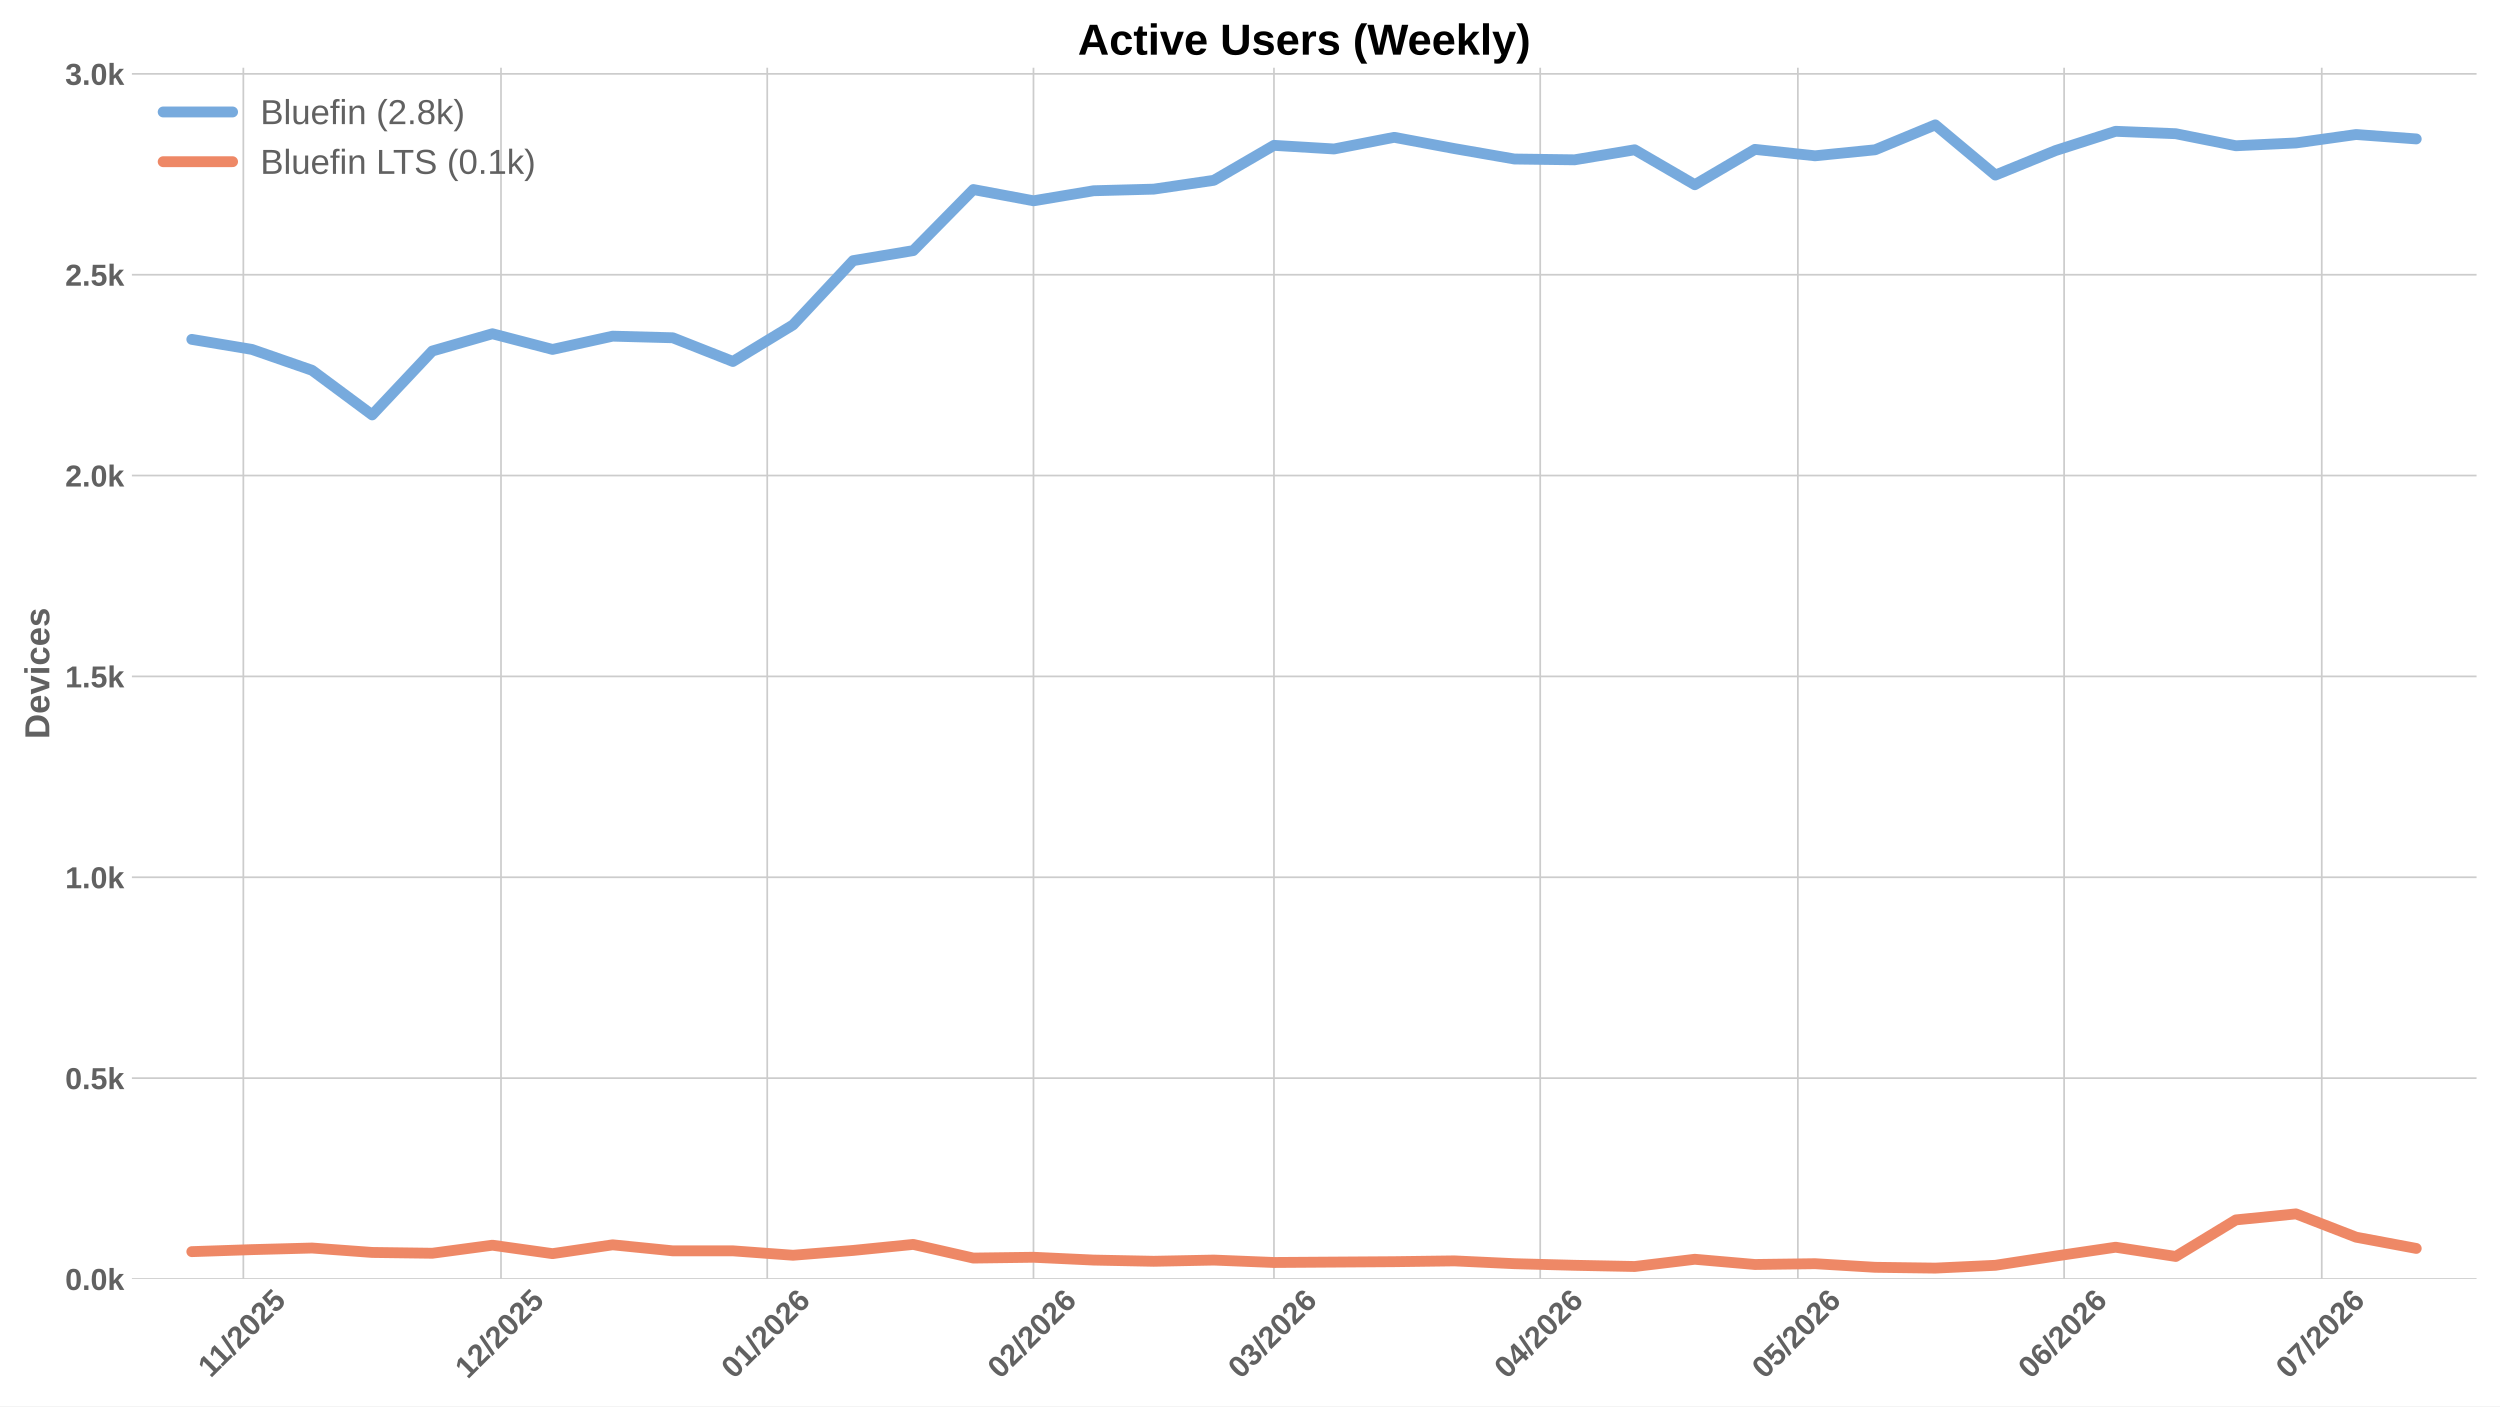
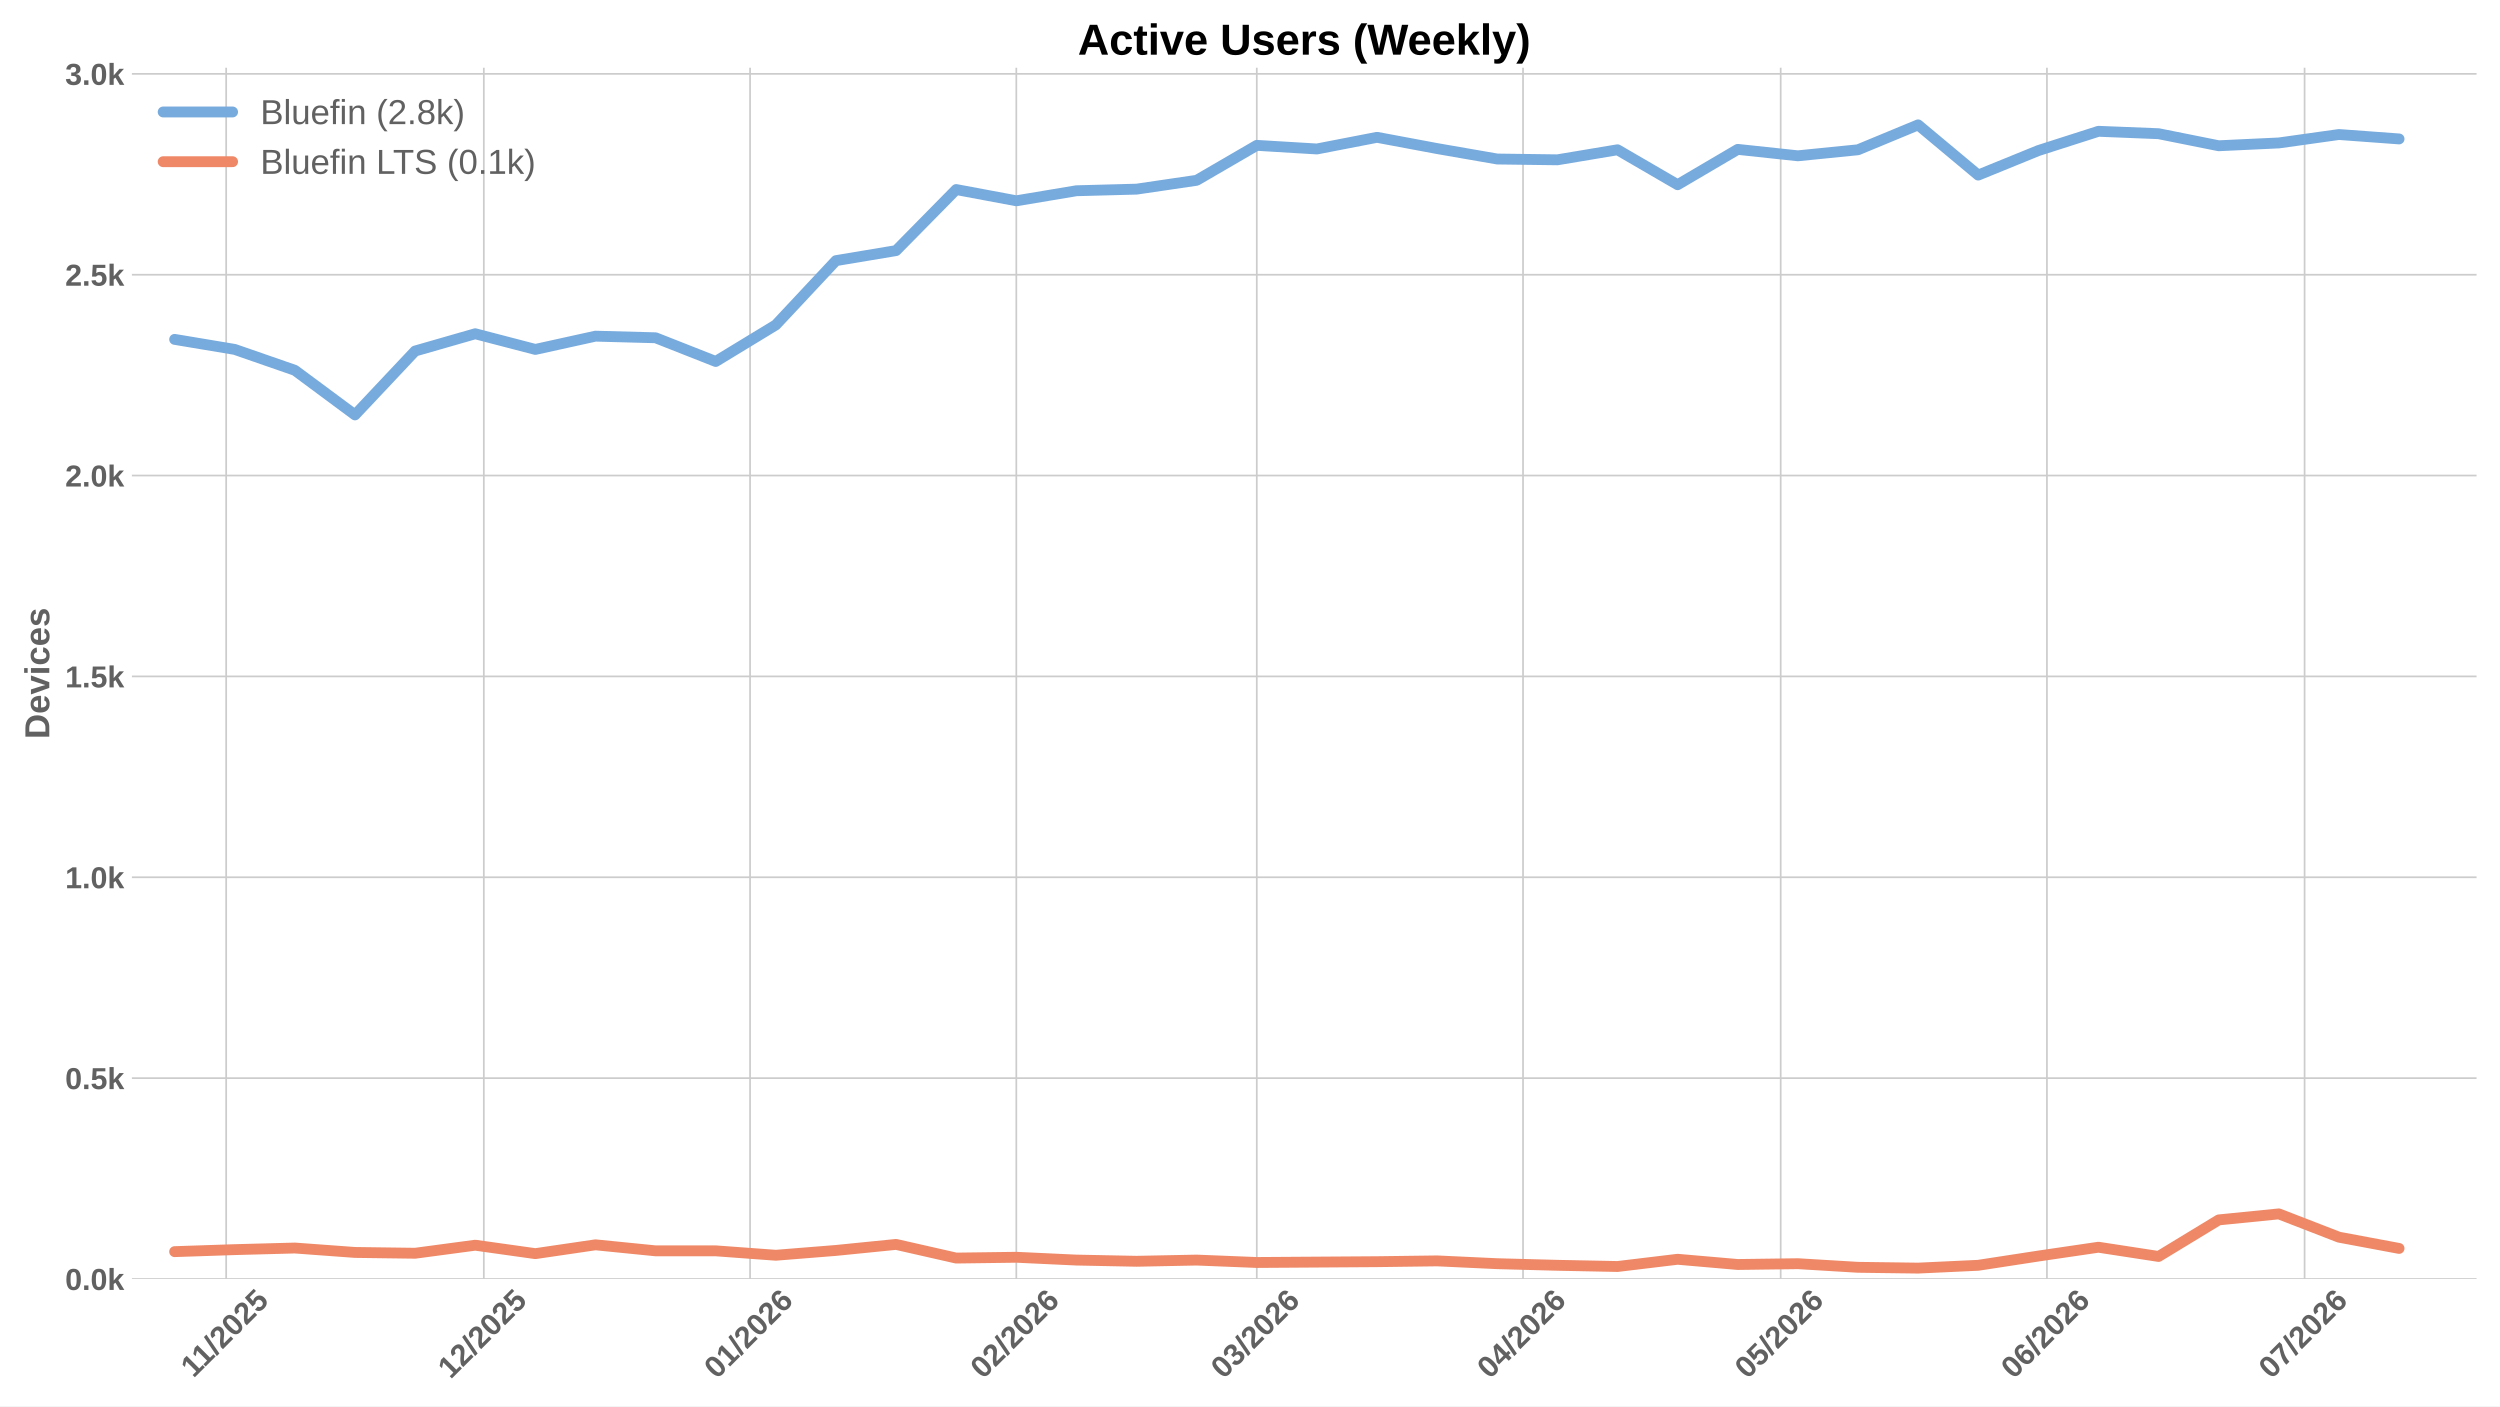
<svg xmlns="http://www.w3.org/2000/svg" xmlns:xlink="http://www.w3.org/1999/xlink" width="1152pt" height="648pt" viewBox="0 0 1152 648" version="1.1">
  <defs>
    <style type="text/css">*{stroke-linejoin: round; stroke-linecap: butt}</style>
  </defs>
  <g id="figure_1">
    <g id="patch_1">
      <path d="M 0 648  L 1152 648  L 1152 0  L 0 0  z " style="fill: #ffffff" />
    </g>
    <g id="axes_1">
      <g id="patch_2">
        <path d="M 60.78 589.343  L 1141.2 589.343  L 1141.2 31.2  L 60.78 31.2  z " style="fill: #ffffff" />
      </g>
      <g id="matplotlib.axis_1">
        <g id="xtick_1">
          <g id="line2d_1">
-             <path d="M 112.131 589.343  L 112.131 31.2  " clip-path="url(#p4f19a59124)" style="fill: none; stroke: #cccccc; stroke-width: 0.8; stroke-linecap: round" />
+             <path d="M 104.218 589.343  L 104.218 31.2  " clip-path="url(#p2bf6c9b5f1)" style="fill: none; stroke: #cccccc; stroke-width: 0.8; stroke-linecap: round" />
          </g>
          <g id="line2d_2" />
          <g id="text_1">
-             <g style="fill: #616161" transform="translate(97.07311 635.2532) rotate(-45) scale(0.14 -0.14)">
+             <g style="fill: #616161" transform="translate(89.15959 635.2532) rotate(-45) scale(0.14 -0.14)">
              <defs>
                <path id="LiberationSans-Bold-31" d="M 403 0  L 403 653  L 1494 653  L 1494 3656  L 438 2997  L 438 3688  L 1541 4403  L 2372 4403  L 2372 653  L 3381 653  L 3381 0  L 403 0  z " transform="scale(0.015625)" />
                <path id="LiberationSans-Bold-2f" d="M 63 -128  L 972 4638  L 1716 4638  L 822 -128  L 63 -128  z " transform="scale(0.015625)" />
                <path id="LiberationSans-Bold-32" d="M 222 0  L 222 609  Q 394 988 711 1347  Q 1028 1706 1509 2097  Q 1972 2472 2158 2715  Q 2344 2959 2344 3194  Q 2344 3769 1766 3769  Q 1484 3769 1336 3617  Q 1188 3466 1144 3163  L 259 3213  Q 334 3825 717 4147  Q 1100 4469 1759 4469  Q 2472 4469 2853 4144  Q 3234 3819 3234 3231  Q 3234 2922 3112 2672  Q 2991 2422 2800 2211  Q 2609 2000 2376 1815  Q 2144 1631 1925 1456  Q 1706 1281 1526 1103  Q 1347 925 1259 722  L 3303 722  L 3303 0  L 222 0  z " transform="scale(0.015625)" />
                <path id="LiberationSans-Bold-30" d="M 3297 2203  Q 3297 1088 2914 512  Q 2531 -63 1766 -63  Q 253 -63 253 2203  Q 253 2994 418 3494  Q 584 3994 915 4231  Q 1247 4469 1791 4469  Q 2572 4469 2934 3903  Q 3297 3338 3297 2203  z M 2416 2203  Q 2416 2813 2356 3150  Q 2297 3488 2165 3634  Q 2034 3781 1784 3781  Q 1519 3781 1383 3632  Q 1247 3484 1189 3148  Q 1131 2813 1131 2203  Q 1131 1600 1192 1261  Q 1253 922 1386 775  Q 1519 628 1772 628  Q 2022 628 2158 783  Q 2294 938 2355 1278  Q 2416 1619 2416 2203  z " transform="scale(0.015625)" />
                <path id="LiberationSans-Bold-35" d="M 3381 1466  Q 3381 766 2945 351  Q 2509 -63 1750 -63  Q 1088 -63 689 235  Q 291 534 197 1100  L 1075 1172  Q 1144 891 1319 762  Q 1494 634 1759 634  Q 2088 634 2283 843  Q 2478 1053 2478 1447  Q 2478 1794 2293 2001  Q 2109 2209 1778 2209  Q 1413 2209 1181 1925  L 325 1925  L 478 4403  L 3125 4403  L 3125 3750  L 1275 3750  L 1203 2638  Q 1522 2919 2000 2919  Q 2628 2919 3004 2528  Q 3381 2138 3381 1466  z " transform="scale(0.015625)" />
              </defs>
              <use xlink:href="#LiberationSans-Bold-31" />
              <use xlink:href="#LiberationSans-Bold-31" transform="translate(50.11523 0)" />
              <use xlink:href="#LiberationSans-Bold-2f" transform="translate(105.7305 0)" />
              <use xlink:href="#LiberationSans-Bold-32" transform="translate(133.5137 0)" />
              <use xlink:href="#LiberationSans-Bold-30" transform="translate(189.1289 0)" />
              <use xlink:href="#LiberationSans-Bold-32" transform="translate(244.7441 0)" />
              <use xlink:href="#LiberationSans-Bold-35" transform="translate(300.3594 0)" />
            </g>
          </g>
        </g>
        <g id="xtick_2">
          <g id="line2d_3">
-             <path d="M 230.859 589.343  L 230.859 31.2  " clip-path="url(#p4f19a59124)" style="fill: none; stroke: #cccccc; stroke-width: 0.8; stroke-linecap: round" />
+             <path d="M 222.945 589.343  L 222.945 31.2  " clip-path="url(#p2bf6c9b5f1)" style="fill: none; stroke: #cccccc; stroke-width: 0.8; stroke-linecap: round" />
          </g>
          <g id="line2d_4" />
          <g id="text_2">
-             <g style="fill: #616161" transform="translate(215.5283 635.7977) rotate(-45) scale(0.14 -0.14)">
+             <g style="fill: #616161" transform="translate(207.6148 635.7977) rotate(-45) scale(0.14 -0.14)">
              <use xlink:href="#LiberationSans-Bold-31" />
              <use xlink:href="#LiberationSans-Bold-32" transform="translate(55.61523 0)" />
              <use xlink:href="#LiberationSans-Bold-2f" transform="translate(111.2305 0)" />
              <use xlink:href="#LiberationSans-Bold-32" transform="translate(139.0137 0)" />
              <use xlink:href="#LiberationSans-Bold-30" transform="translate(194.6289 0)" />
              <use xlink:href="#LiberationSans-Bold-32" transform="translate(250.2441 0)" />
              <use xlink:href="#LiberationSans-Bold-35" transform="translate(305.8594 0)" />
            </g>
          </g>
        </g>
        <g id="xtick_3">
          <g id="line2d_5">
-             <path d="M 353.544 589.343  L 353.544 31.2  " clip-path="url(#p4f19a59124)" style="fill: none; stroke: #cccccc; stroke-width: 0.8; stroke-linecap: round" />
+             <path d="M 345.63 589.343  L 345.63 31.2  " clip-path="url(#p2bf6c9b5f1)" style="fill: none; stroke: #cccccc; stroke-width: 0.8; stroke-linecap: round" />
          </g>
          <g id="line2d_6" />
          <g id="text_3">
-             <g style="fill: #616161" transform="translate(338.2134 635.7977) rotate(-45) scale(0.14 -0.14)">
+             <g style="fill: #616161" transform="translate(330.2999 635.7977) rotate(-45) scale(0.14 -0.14)">
              <defs>
                <path id="LiberationSans-Bold-36" d="M 3328 1441  Q 3328 738 2934 337  Q 2541 -63 1847 -63  Q 1069 -63 651 482  Q 234 1028 234 2100  Q 234 3278 657 3873  Q 1081 4469 1869 4469  Q 2428 4469 2751 4222  Q 3075 3975 3209 3456  L 2381 3341  Q 2263 3775 1850 3775  Q 1497 3775 1295 3422  Q 1094 3069 1094 2350  Q 1234 2584 1484 2709  Q 1734 2834 2050 2834  Q 2641 2834 2984 2459  Q 3328 2084 3328 1441  z M 2447 1416  Q 2447 1791 2273 1989  Q 2100 2188 1797 2188  Q 1506 2188 1331 2002  Q 1156 1816 1156 1509  Q 1156 1125 1339 873  Q 1522 622 1819 622  Q 2116 622 2281 833  Q 2447 1044 2447 1416  z " transform="scale(0.015625)" />
              </defs>
              <use xlink:href="#LiberationSans-Bold-30" />
              <use xlink:href="#LiberationSans-Bold-31" transform="translate(55.61523 0)" />
              <use xlink:href="#LiberationSans-Bold-2f" transform="translate(111.2305 0)" />
              <use xlink:href="#LiberationSans-Bold-32" transform="translate(139.0137 0)" />
              <use xlink:href="#LiberationSans-Bold-30" transform="translate(194.6289 0)" />
              <use xlink:href="#LiberationSans-Bold-32" transform="translate(250.2441 0)" />
              <use xlink:href="#LiberationSans-Bold-36" transform="translate(305.8594 0)" />
            </g>
          </g>
        </g>
        <g id="xtick_4">
          <g id="line2d_7">
-             <path d="M 476.229 589.343  L 476.229 31.2  " clip-path="url(#p4f19a59124)" style="fill: none; stroke: #cccccc; stroke-width: 0.8; stroke-linecap: round" />
+             <path d="M 468.315 589.343  L 468.315 31.2  " clip-path="url(#p2bf6c9b5f1)" style="fill: none; stroke: #cccccc; stroke-width: 0.8; stroke-linecap: round" />
          </g>
          <g id="line2d_8" />
          <g id="text_4">
-             <g style="fill: #616161" transform="translate(460.8985 635.7977) rotate(-45) scale(0.14 -0.14)">
+             <g style="fill: #616161" transform="translate(452.9849 635.7977) rotate(-45) scale(0.14 -0.14)">
              <use xlink:href="#LiberationSans-Bold-30" />
              <use xlink:href="#LiberationSans-Bold-32" transform="translate(55.61523 0)" />
              <use xlink:href="#LiberationSans-Bold-2f" transform="translate(111.2305 0)" />
              <use xlink:href="#LiberationSans-Bold-32" transform="translate(139.0137 0)" />
              <use xlink:href="#LiberationSans-Bold-30" transform="translate(194.6289 0)" />
              <use xlink:href="#LiberationSans-Bold-32" transform="translate(250.2441 0)" />
              <use xlink:href="#LiberationSans-Bold-36" transform="translate(305.8594 0)" />
            </g>
          </g>
        </g>
        <g id="xtick_5">
          <g id="line2d_9">
-             <path d="M 587.041 589.343  L 587.041 31.2  " clip-path="url(#p4f19a59124)" style="fill: none; stroke: #cccccc; stroke-width: 0.8; stroke-linecap: round" />
+             <path d="M 579.128 589.343  L 579.128 31.2  " clip-path="url(#p2bf6c9b5f1)" style="fill: none; stroke: #cccccc; stroke-width: 0.8; stroke-linecap: round" />
          </g>
          <g id="line2d_10" />
          <g id="text_5">
-             <g style="fill: #616161" transform="translate(571.7108 635.7977) rotate(-45) scale(0.14 -0.14)">
+             <g style="fill: #616161" transform="translate(563.7972 635.7977) rotate(-45) scale(0.14 -0.14)">
              <defs>
                <path id="LiberationSans-Bold-33" d="M 3328 1222  Q 3328 603 2922 265  Q 2516 -72 1766 -72  Q 1056 -72 637 254  Q 219 581 147 1197  L 1041 1275  Q 1125 641 1763 641  Q 2078 641 2253 797  Q 2428 953 2428 1275  Q 2428 1569 2215 1725  Q 2003 1881 1584 1881  L 1278 1881  L 1278 2591  L 1566 2591  Q 1944 2591 2134 2745  Q 2325 2900 2325 3188  Q 2325 3459 2173 3614  Q 2022 3769 1731 3769  Q 1459 3769 1292 3619  Q 1125 3469 1100 3194  L 222 3256  Q 291 3825 694 4147  Q 1097 4469 1747 4469  Q 2438 4469 2827 4158  Q 3216 3847 3216 3297  Q 3216 2884 2973 2618  Q 2731 2353 2275 2266  L 2275 2253  Q 2781 2194 3054 1920  Q 3328 1647 3328 1222  z " transform="scale(0.015625)" />
              </defs>
              <use xlink:href="#LiberationSans-Bold-30" />
              <use xlink:href="#LiberationSans-Bold-33" transform="translate(55.61523 0)" />
              <use xlink:href="#LiberationSans-Bold-2f" transform="translate(111.2305 0)" />
              <use xlink:href="#LiberationSans-Bold-32" transform="translate(139.0137 0)" />
              <use xlink:href="#LiberationSans-Bold-30" transform="translate(194.6289 0)" />
              <use xlink:href="#LiberationSans-Bold-32" transform="translate(250.2441 0)" />
              <use xlink:href="#LiberationSans-Bold-36" transform="translate(305.8594 0)" />
            </g>
          </g>
        </g>
        <g id="xtick_6">
          <g id="line2d_11">
-             <path d="M 709.726 589.343  L 709.726 31.2  " clip-path="url(#p4f19a59124)" style="fill: none; stroke: #cccccc; stroke-width: 0.8; stroke-linecap: round" />
+             <path d="M 701.813 589.343  L 701.813 31.2  " clip-path="url(#p2bf6c9b5f1)" style="fill: none; stroke: #cccccc; stroke-width: 0.8; stroke-linecap: round" />
          </g>
          <g id="line2d_12" />
          <g id="text_6">
-             <g style="fill: #616161" transform="translate(694.3958 635.7977) rotate(-45) scale(0.14 -0.14)">
+             <g style="fill: #616161" transform="translate(686.4823 635.7977) rotate(-45) scale(0.14 -0.14)">
              <defs>
                <path id="LiberationSans-Bold-34" d="M 2938 897  L 2938 0  L 2100 0  L 2100 897  L 97 897  L 97 1556  L 1956 4403  L 2938 4403  L 2938 1550  L 3525 1550  L 3525 897  L 2938 897  z M 2100 2991  Q 2100 3159 2111 3356  Q 2122 3553 2128 3609  Q 2047 3434 1834 3103  L 813 1550  L 2100 1550  L 2100 2991  z " transform="scale(0.015625)" />
              </defs>
              <use xlink:href="#LiberationSans-Bold-30" />
              <use xlink:href="#LiberationSans-Bold-34" transform="translate(55.61523 0)" />
              <use xlink:href="#LiberationSans-Bold-2f" transform="translate(111.2305 0)" />
              <use xlink:href="#LiberationSans-Bold-32" transform="translate(139.0137 0)" />
              <use xlink:href="#LiberationSans-Bold-30" transform="translate(194.6289 0)" />
              <use xlink:href="#LiberationSans-Bold-32" transform="translate(250.2441 0)" />
              <use xlink:href="#LiberationSans-Bold-36" transform="translate(305.8594 0)" />
            </g>
          </g>
        </g>
        <g id="xtick_7">
          <g id="line2d_13">
-             <path d="M 828.454 589.343  L 828.454 31.2  " clip-path="url(#p4f19a59124)" style="fill: none; stroke: #cccccc; stroke-width: 0.8; stroke-linecap: round" />
+             <path d="M 820.54 589.343  L 820.54 31.2  " clip-path="url(#p2bf6c9b5f1)" style="fill: none; stroke: #cccccc; stroke-width: 0.8; stroke-linecap: round" />
          </g>
          <g id="line2d_14" />
          <g id="text_7">
-             <g style="fill: #616161" transform="translate(813.1233 635.7977) rotate(-45) scale(0.14 -0.14)">
+             <g style="fill: #616161" transform="translate(805.2098 635.7977) rotate(-45) scale(0.14 -0.14)">
              <use xlink:href="#LiberationSans-Bold-30" />
              <use xlink:href="#LiberationSans-Bold-35" transform="translate(55.61523 0)" />
              <use xlink:href="#LiberationSans-Bold-2f" transform="translate(111.2305 0)" />
              <use xlink:href="#LiberationSans-Bold-32" transform="translate(139.0137 0)" />
              <use xlink:href="#LiberationSans-Bold-30" transform="translate(194.6289 0)" />
              <use xlink:href="#LiberationSans-Bold-32" transform="translate(250.2441 0)" />
              <use xlink:href="#LiberationSans-Bold-36" transform="translate(305.8594 0)" />
            </g>
          </g>
        </g>
        <g id="xtick_8">
          <g id="line2d_15">
-             <path d="M 951.139 589.343  L 951.139 31.2  " clip-path="url(#p4f19a59124)" style="fill: none; stroke: #cccccc; stroke-width: 0.8; stroke-linecap: round" />
+             <path d="M 943.225 589.343  L 943.225 31.2  " clip-path="url(#p2bf6c9b5f1)" style="fill: none; stroke: #cccccc; stroke-width: 0.8; stroke-linecap: round" />
          </g>
          <g id="line2d_16" />
          <g id="text_8">
-             <g style="fill: #616161" transform="translate(935.8083 635.7977) rotate(-45) scale(0.14 -0.14)">
+             <g style="fill: #616161" transform="translate(927.8948 635.7977) rotate(-45) scale(0.14 -0.14)">
              <use xlink:href="#LiberationSans-Bold-30" />
              <use xlink:href="#LiberationSans-Bold-36" transform="translate(55.61523 0)" />
              <use xlink:href="#LiberationSans-Bold-2f" transform="translate(111.2305 0)" />
              <use xlink:href="#LiberationSans-Bold-32" transform="translate(139.0137 0)" />
              <use xlink:href="#LiberationSans-Bold-30" transform="translate(194.6289 0)" />
              <use xlink:href="#LiberationSans-Bold-32" transform="translate(250.2441 0)" />
              <use xlink:href="#LiberationSans-Bold-36" transform="translate(305.8594 0)" />
            </g>
          </g>
        </g>
        <g id="xtick_9">
          <g id="line2d_17">
-             <path d="M 1069.866 589.343  L 1069.866 31.2  " clip-path="url(#p4f19a59124)" style="fill: none; stroke: #cccccc; stroke-width: 0.8; stroke-linecap: round" />
+             <path d="M 1061.953 589.343  L 1061.953 31.2  " clip-path="url(#p2bf6c9b5f1)" style="fill: none; stroke: #cccccc; stroke-width: 0.8; stroke-linecap: round" />
          </g>
          <g id="line2d_18" />
          <g id="text_9">
-             <g style="fill: #616161" transform="translate(1054.536 635.7977) rotate(-45) scale(0.14 -0.14)">
+             <g style="fill: #616161" transform="translate(1046.622 635.7977) rotate(-45) scale(0.14 -0.14)">
              <defs>
                <path id="LiberationSans-Bold-37" d="M 3278 3706  Q 2981 3238 2717 2797  Q 2453 2356 2256 1911  Q 2059 1466 1945 995  Q 1831 525 1831 0  L 916 0  Q 916 550 1059 1064  Q 1203 1578 1475 2111  Q 1747 2644 2463 3681  L 275 3681  L 275 4403  L 3278 4403  L 3278 3706  z " transform="scale(0.015625)" />
              </defs>
              <use xlink:href="#LiberationSans-Bold-30" />
              <use xlink:href="#LiberationSans-Bold-37" transform="translate(55.61523 0)" />
              <use xlink:href="#LiberationSans-Bold-2f" transform="translate(111.2305 0)" />
              <use xlink:href="#LiberationSans-Bold-32" transform="translate(139.0137 0)" />
              <use xlink:href="#LiberationSans-Bold-30" transform="translate(194.6289 0)" />
              <use xlink:href="#LiberationSans-Bold-32" transform="translate(250.2441 0)" />
              <use xlink:href="#LiberationSans-Bold-36" transform="translate(305.8594 0)" />
            </g>
          </g>
        </g>
      </g>
      <g id="matplotlib.axis_2">
        <g id="ytick_1">
          <g id="line2d_19">
-             <path d="M 60.78 589.343  L 1141.2 589.343  " clip-path="url(#p4f19a59124)" style="fill: none; stroke: #cccccc; stroke-width: 0.8; stroke-linecap: round" />
+             <path d="M 60.78 589.343  L 1141.2 589.343  " clip-path="url(#p2bf6c9b5f1)" style="fill: none; stroke: #cccccc; stroke-width: 0.8; stroke-linecap: round" />
          </g>
          <g id="line2d_20" />
          <g id="text_10">
            <g style="fill: #616161" transform="translate(30.03469 594.416) scale(0.14 -0.14)">
              <defs>
                <path id="LiberationSans-Bold-2e" d="M 434 0  L 434 953  L 1338 953  L 1338 0  L 434 0  z " transform="scale(0.015625)" />
                <path id="LiberationSans-Bold-6b" d="M 2606 0  L 1703 1531  L 1325 1269  L 1325 0  L 447 0  L 447 4638  L 1325 4638  L 1325 1981  L 2531 3381  L 3475 3381  L 2288 2063  L 3566 0  L 2606 0  z " transform="scale(0.015625)" />
              </defs>
              <use xlink:href="#LiberationSans-Bold-30" />
              <use xlink:href="#LiberationSans-Bold-2e" transform="translate(55.61523 0)" />
              <use xlink:href="#LiberationSans-Bold-30" transform="translate(83.39844 0)" />
              <use xlink:href="#LiberationSans-Bold-6b" transform="translate(139.0137 0)" />
            </g>
          </g>
        </g>
        <g id="ytick_2">
          <g id="line2d_21">
-             <path d="M 60.78 496.791  L 1141.2 496.791  " clip-path="url(#p4f19a59124)" style="fill: none; stroke: #cccccc; stroke-width: 0.8; stroke-linecap: round" />
+             <path d="M 60.78 496.791  L 1141.2 496.791  " clip-path="url(#p2bf6c9b5f1)" style="fill: none; stroke: #cccccc; stroke-width: 0.8; stroke-linecap: round" />
          </g>
          <g id="line2d_22" />
          <g id="text_11">
            <g style="fill: #616161" transform="translate(30.03469 501.8642) scale(0.14 -0.14)">
              <use xlink:href="#LiberationSans-Bold-30" />
              <use xlink:href="#LiberationSans-Bold-2e" transform="translate(55.61523 0)" />
              <use xlink:href="#LiberationSans-Bold-35" transform="translate(83.39844 0)" />
              <use xlink:href="#LiberationSans-Bold-6b" transform="translate(139.0137 0)" />
            </g>
          </g>
        </g>
        <g id="ytick_3">
          <g id="line2d_23">
-             <path d="M 60.78 404.239  L 1141.2 404.239  " clip-path="url(#p4f19a59124)" style="fill: none; stroke: #cccccc; stroke-width: 0.8; stroke-linecap: round" />
+             <path d="M 60.78 404.239  L 1141.2 404.239  " clip-path="url(#p2bf6c9b5f1)" style="fill: none; stroke: #cccccc; stroke-width: 0.8; stroke-linecap: round" />
          </g>
          <g id="line2d_24" />
          <g id="text_12">
            <g style="fill: #616161" transform="translate(30.03469 409.3123) scale(0.14 -0.14)">
              <use xlink:href="#LiberationSans-Bold-31" />
              <use xlink:href="#LiberationSans-Bold-2e" transform="translate(55.61523 0)" />
              <use xlink:href="#LiberationSans-Bold-30" transform="translate(83.39844 0)" />
              <use xlink:href="#LiberationSans-Bold-6b" transform="translate(139.0137 0)" />
            </g>
          </g>
        </g>
        <g id="ytick_4">
          <g id="line2d_25">
-             <path d="M 60.78 311.688  L 1141.2 311.688  " clip-path="url(#p4f19a59124)" style="fill: none; stroke: #cccccc; stroke-width: 0.8; stroke-linecap: round" />
+             <path d="M 60.78 311.688  L 1141.2 311.688  " clip-path="url(#p2bf6c9b5f1)" style="fill: none; stroke: #cccccc; stroke-width: 0.8; stroke-linecap: round" />
          </g>
          <g id="line2d_26" />
          <g id="text_13">
            <g style="fill: #616161" transform="translate(30.03469 316.7605) scale(0.14 -0.14)">
              <use xlink:href="#LiberationSans-Bold-31" />
              <use xlink:href="#LiberationSans-Bold-2e" transform="translate(55.61523 0)" />
              <use xlink:href="#LiberationSans-Bold-35" transform="translate(83.39844 0)" />
              <use xlink:href="#LiberationSans-Bold-6b" transform="translate(139.0137 0)" />
            </g>
          </g>
        </g>
        <g id="ytick_5">
          <g id="line2d_27">
-             <path d="M 60.78 219.136  L 1141.2 219.136  " clip-path="url(#p4f19a59124)" style="fill: none; stroke: #cccccc; stroke-width: 0.8; stroke-linecap: round" />
+             <path d="M 60.78 219.136  L 1141.2 219.136  " clip-path="url(#p2bf6c9b5f1)" style="fill: none; stroke: #cccccc; stroke-width: 0.8; stroke-linecap: round" />
          </g>
          <g id="line2d_28" />
          <g id="text_14">
            <g style="fill: #616161" transform="translate(30.03469 224.2086) scale(0.14 -0.14)">
              <use xlink:href="#LiberationSans-Bold-32" />
              <use xlink:href="#LiberationSans-Bold-2e" transform="translate(55.61523 0)" />
              <use xlink:href="#LiberationSans-Bold-30" transform="translate(83.39844 0)" />
              <use xlink:href="#LiberationSans-Bold-6b" transform="translate(139.0137 0)" />
            </g>
          </g>
        </g>
        <g id="ytick_6">
          <g id="line2d_29">
-             <path d="M 60.78 126.584  L 1141.2 126.584  " clip-path="url(#p4f19a59124)" style="fill: none; stroke: #cccccc; stroke-width: 0.8; stroke-linecap: round" />
+             <path d="M 60.78 126.584  L 1141.2 126.584  " clip-path="url(#p2bf6c9b5f1)" style="fill: none; stroke: #cccccc; stroke-width: 0.8; stroke-linecap: round" />
          </g>
          <g id="line2d_30" />
          <g id="text_15">
            <g style="fill: #616161" transform="translate(30.03469 131.6567) scale(0.14 -0.14)">
              <use xlink:href="#LiberationSans-Bold-32" />
              <use xlink:href="#LiberationSans-Bold-2e" transform="translate(55.61523 0)" />
              <use xlink:href="#LiberationSans-Bold-35" transform="translate(83.39844 0)" />
              <use xlink:href="#LiberationSans-Bold-6b" transform="translate(139.0137 0)" />
            </g>
          </g>
        </g>
        <g id="ytick_7">
          <g id="line2d_31">
-             <path d="M 60.78 34.032  L 1141.2 34.032  " clip-path="url(#p4f19a59124)" style="fill: none; stroke: #cccccc; stroke-width: 0.8; stroke-linecap: round" />
+             <path d="M 60.78 34.032  L 1141.2 34.032  " clip-path="url(#p2bf6c9b5f1)" style="fill: none; stroke: #cccccc; stroke-width: 0.8; stroke-linecap: round" />
          </g>
          <g id="line2d_32" />
          <g id="text_16">
            <g style="fill: #616161" transform="translate(30.03469 39.1049) scale(0.14 -0.14)">
              <use xlink:href="#LiberationSans-Bold-33" />
              <use xlink:href="#LiberationSans-Bold-2e" transform="translate(55.61523 0)" />
              <use xlink:href="#LiberationSans-Bold-30" transform="translate(83.39844 0)" />
              <use xlink:href="#LiberationSans-Bold-6b" transform="translate(139.0137 0)" />
            </g>
          </g>
        </g>
        <g id="text_17">
          <g style="fill: #616161" transform="translate(22.71469 340.5153) rotate(-90) scale(0.16 -0.16)">
            <defs>
              <path id="LiberationSans-Bold-44" d="M 4353 2234  Q 4353 1553 4086 1045  Q 3819 538 3330 269  Q 2841 0 2209 0  L 428 0  L 428 4403  L 2022 4403  Q 3134 4403 3743 3842  Q 4353 3281 4353 2234  z M 3425 2234  Q 3425 2944 3056 3317  Q 2688 3691 2003 3691  L 1350 3691  L 1350 713  L 2131 713  Q 2725 713 3075 1122  Q 3425 1531 3425 2234  z " transform="scale(0.015625)" />
              <path id="LiberationSans-Bold-65" d="M 1831 -63  Q 1069 -63 659 389  Q 250 841 250 1706  Q 250 2544 665 2994  Q 1081 3444 1844 3444  Q 2572 3444 2956 2961  Q 3341 2478 3341 1547  L 3341 1522  L 1172 1522  Q 1172 1028 1355 776  Q 1538 525 1875 525  Q 2341 525 2463 928  L 3291 856  Q 2931 -63 1831 -63  z M 1831 2891  Q 1522 2891 1355 2675  Q 1188 2459 1178 2072  L 2491 2072  Q 2466 2481 2294 2686  Q 2122 2891 1831 2891  z " transform="scale(0.015625)" />
              <path id="LiberationSans-Bold-76" d="M 2284 0  L 1234 0  L 25 3381  L 953 3381  L 1544 1491  Q 1591 1334 1766 709  Q 1797 838 1894 1159  Q 1991 1481 2613 3381  L 3531 3381  L 2284 0  z " transform="scale(0.015625)" />
              <path id="LiberationSans-Bold-69" d="M 447 3991  L 447 4638  L 1325 4638  L 1325 3991  L 447 3991  z M 447 0  L 447 3381  L 1325 3381  L 1325 0  L 447 0  z " transform="scale(0.015625)" />
              <path id="LiberationSans-Bold-63" d="M 1856 -63  Q 1088 -63 669 395  Q 250 853 250 1672  Q 250 2509 672 2976  Q 1094 3444 1869 3444  Q 2466 3444 2856 3144  Q 3247 2844 3347 2316  L 2463 2272  Q 2425 2531 2275 2686  Q 2125 2841 1850 2841  Q 1172 2841 1172 1706  Q 1172 538 1863 538  Q 2113 538 2281 695  Q 2450 853 2491 1166  L 3372 1125  Q 3325 778 3123 506  Q 2922 234 2594 85  Q 2266 -63 1856 -63  z " transform="scale(0.015625)" />
              <path id="LiberationSans-Bold-73" d="M 3297 988  Q 3297 497 2895 217  Q 2494 -63 1784 -63  Q 1088 -63 717 157  Q 347 378 225 844  L 997 959  Q 1063 719 1223 619  Q 1384 519 1784 519  Q 2153 519 2322 612  Q 2491 706 2491 906  Q 2491 1069 2355 1164  Q 2219 1259 1894 1325  Q 1150 1472 890 1598  Q 631 1725 495 1926  Q 359 2128 359 2422  Q 359 2906 732 3176  Q 1106 3447 1791 3447  Q 2394 3447 2761 3212  Q 3128 2978 3219 2534  L 2441 2453  Q 2403 2659 2256 2761  Q 2109 2863 1791 2863  Q 1478 2863 1322 2783  Q 1166 2703 1166 2516  Q 1166 2369 1286 2283  Q 1406 2197 1691 2141  Q 2088 2059 2395 1973  Q 2703 1888 2889 1769  Q 3075 1650 3186 1464  Q 3297 1278 3297 988  z " transform="scale(0.015625)" />
            </defs>
            <use xlink:href="#LiberationSans-Bold-44" />
            <use xlink:href="#LiberationSans-Bold-65" transform="translate(72.2168 0)" />
            <use xlink:href="#LiberationSans-Bold-76" transform="translate(127.832 0)" />
            <use xlink:href="#LiberationSans-Bold-69" transform="translate(183.4473 0)" />
            <use xlink:href="#LiberationSans-Bold-63" transform="translate(211.2305 0)" />
            <use xlink:href="#LiberationSans-Bold-65" transform="translate(266.8457 0)" />
            <use xlink:href="#LiberationSans-Bold-73" transform="translate(322.4609 0)" />
          </g>
        </g>
      </g>
      <g id="line2d_33">
-         <path d="M 88.386 156.386  L 116.089 161.013  L 143.792 170.639  L 171.495 191.185  L 199.198 161.754  L 226.901 153.794  L 254.604 161.013  L 282.307 154.905  L 310.01 155.645  L 337.713 166.566  L 365.416 149.722  L 393.12 120.105  L 420.823 115.478  L 448.526 87.342  L 476.229 92.525  L 503.932 87.897  L 531.635 87.157  L 559.338 83.085  L 587.041 66.981  L 614.744 68.646  L 642.447 63.278  L 670.15 68.461  L 697.853 73.274  L 725.556 73.644  L 753.26 69.017  L 780.963 85.121  L 808.666 68.832  L 836.369 71.793  L 864.072 69.017  L 891.775 57.54  L 919.478 80.678  L 947.181 69.387  L 974.884 60.502  L 1002.587 61.613  L 1030.29 67.166  L 1057.993 65.87  L 1085.696 61.983  L 1113.4 64.019  " clip-path="url(#p4f19a59124)" style="fill: none; stroke: #77aadd; stroke-width: 5; stroke-linecap: round" />
+         <path d="M 80.472 156.386  L 108.175 161.013  L 135.878 170.639  L 163.581 191.185  L 191.284 161.754  L 218.988 153.794  L 246.691 161.013  L 274.394 154.905  L 302.097 155.645  L 329.8 166.566  L 357.503 149.722  L 385.206 120.105  L 412.909 115.478  L 440.612 87.342  L 468.315 92.525  L 496.018 87.897  L 523.721 87.157  L 551.424 83.085  L 579.128 66.981  L 606.831 68.646  L 634.534 63.278  L 662.237 68.461  L 689.94 73.274  L 717.643 73.644  L 745.346 69.017  L 773.049 85.121  L 800.752 68.832  L 828.455 71.793  L 856.158 69.017  L 883.861 57.54  L 911.564 80.678  L 939.268 69.387  L 966.971 60.502  L 994.674 61.613  L 1022.377 67.166  L 1050.08 65.87  L 1077.783 61.983  L 1105.486 64.019  " clip-path="url(#p2bf6c9b5f1)" style="fill: none; stroke: #77aadd; stroke-width: 5; stroke-linecap: round" />
      </g>
      <g id="line2d_34">
-         <path d="M 88.386 576.756  L 116.089 575.831  L 143.792 575.09  L 171.495 577.126  L 199.198 577.497  L 226.901 573.794  L 254.604 577.682  L 282.307 573.609  L 310.01 576.386  L 337.713 576.386  L 365.416 578.422  L 393.12 576.201  L 420.823 573.424  L 448.526 579.718  L 476.229 579.348  L 503.932 580.643  L 531.635 581.199  L 559.338 580.643  L 587.041 581.754  L 614.744 581.569  L 642.447 581.384  L 670.15 581.014  L 697.853 582.309  L 725.556 583.05  L 753.26 583.605  L 780.963 580.273  L 808.666 582.679  L 836.369 582.309  L 864.072 583.975  L 891.775 584.345  L 919.478 583.05  L 947.181 578.792  L 974.884 574.72  L 1002.587 578.977  L 1030.29 562.133  L 1057.993 559.356  L 1085.696 570.092  L 1113.4 575.275  " clip-path="url(#p4f19a59124)" style="fill: none; stroke: #ee8866; stroke-width: 5; stroke-linecap: round" />
+         <path d="M 80.472 576.756  L 108.175 575.831  L 135.878 575.09  L 163.581 577.126  L 191.284 577.497  L 218.988 573.794  L 246.691 577.682  L 274.394 573.609  L 302.097 576.386  L 329.8 576.386  L 357.503 578.422  L 385.206 576.201  L 412.909 573.424  L 440.612 579.718  L 468.315 579.348  L 496.018 580.643  L 523.721 581.199  L 551.424 580.643  L 579.128 581.754  L 606.831 581.569  L 634.534 581.384  L 662.237 581.014  L 689.94 582.309  L 717.643 583.05  L 745.346 583.605  L 773.049 580.273  L 800.752 582.679  L 828.455 582.309  L 856.158 583.975  L 883.861 584.345  L 911.564 583.05  L 939.268 578.792  L 966.971 574.72  L 994.674 578.977  L 1022.377 562.133  L 1050.08 559.356  L 1077.783 570.092  L 1105.486 575.275  " clip-path="url(#p2bf6c9b5f1)" style="fill: none; stroke: #ee8866; stroke-width: 5; stroke-linecap: round" />
      </g>
      <g id="patch_3">
        <path d="M 60.78 589.343  L 60.78 31.2  " style="fill: none" />
      </g>
      <g id="patch_4">
        <path d="M 1141.2 589.343  L 1141.2 31.2  " style="fill: none" />
      </g>
      <g id="patch_5">
        <path d="M 60.78 589.343  L 1141.2 589.343  " style="fill: none" />
      </g>
      <g id="patch_6">
        <path d="M 60.78 31.2  L 1141.2 31.2  " style="fill: none" />
      </g>
      <g id="text_18">
        <g transform="translate(496.6791 25.2) scale(0.2 -0.2)">
          <defs>
            <path id="LiberationSans-Bold-41" d="M 3541 0  L 3150 1125  L 1472 1125  L 1081 0  L 159 0  L 1766 4403  L 2853 4403  L 4453 0  L 3541 0  z M 2309 3725  L 2291 3656  Q 2259 3544 2215 3400  Q 2172 3256 1678 1819  L 2944 1819  L 2509 3084  L 2375 3509  L 2309 3725  z " transform="scale(0.015625)" />
            <path id="LiberationSans-Bold-74" d="M 1313 -56  Q 925 -56 715 155  Q 506 366 506 794  L 506 2788  L 78 2788  L 78 3381  L 550 3381  L 825 4175  L 1375 4175  L 1375 3381  L 2016 3381  L 2016 2788  L 1375 2788  L 1375 1031  Q 1375 784 1469 667  Q 1563 550 1759 550  Q 1863 550 2053 594  L 2053 50  Q 1728 -56 1313 -56  z " transform="scale(0.015625)" />
            <path id="LiberationSans-Bold-20" transform="scale(0.015625)" />
            <path id="LiberationSans-Bold-55" d="M 2259 -63  Q 1350 -63 867 381  Q 384 825 384 1650  L 384 4403  L 1306 4403  L 1306 1722  Q 1306 1200 1554 929  Q 1803 659 2284 659  Q 2778 659 3043 942  Q 3309 1225 3309 1753  L 3309 4403  L 4231 4403  L 4231 1697  Q 4231 859 3714 398  Q 3197 -63 2259 -63  z " transform="scale(0.015625)" />
            <path id="LiberationSans-Bold-72" d="M 447 0  L 447 2588  Q 447 2866 439 3052  Q 431 3238 422 3381  L 1259 3381  Q 1269 3325 1284 3039  Q 1300 2753 1300 2659  L 1313 2659  Q 1441 3016 1541 3161  Q 1641 3306 1778 3376  Q 1916 3447 2122 3447  Q 2291 3447 2394 3400  L 2394 2666  Q 2181 2713 2019 2713  Q 1691 2713 1508 2447  Q 1325 2181 1325 1659  L 1325 0  L 447 0  z " transform="scale(0.015625)" />
            <path id="LiberationSans-Bold-28" d="M 1247 -1328  Q 756 -622 537 81  Q 319 784 319 1659  Q 319 2531 537 3232  Q 756 3934 1247 4638  L 2125 4638  Q 1631 3925 1407 3219  Q 1184 2513 1184 1656  Q 1184 803 1406 101  Q 1628 -600 2125 -1328  L 1247 -1328  z " transform="scale(0.015625)" />
            <path id="LiberationSans-Bold-57" d="M 4897 0  L 3803 0  L 3206 2547  Q 3097 2997 3022 3488  Q 2947 3078 2900 2864  Q 2853 2650 2234 0  L 1141 0  L 6 4403  L 941 4403  L 1578 1559  L 1722 872  Q 1809 1306 1892 1701  Q 1975 2097 2516 4403  L 3547 4403  L 4103 2059  Q 4169 1797 4325 872  L 4403 1234  L 4569 1953  L 5100 4403  L 6034 4403  L 4897 0  z " transform="scale(0.015625)" />
            <path id="LiberationSans-Bold-6c" d="M 447 0  L 447 4638  L 1325 4638  L 1325 0  L 447 0  z " transform="scale(0.015625)" />
            <path id="LiberationSans-Bold-79" d="M 884 -1328  Q 569 -1328 331 -1288  L 331 -663  Q 497 -688 634 -688  Q 822 -688 945 -628  Q 1069 -569 1167 -431  Q 1266 -294 1388 34  L 50 3381  L 978 3381  L 1509 1797  Q 1634 1456 1825 753  L 1903 1050  L 2106 1784  L 2606 3381  L 3525 3381  L 2188 -178  Q 1919 -828 1630 -1078  Q 1341 -1328 884 -1328  z " transform="scale(0.015625)" />
            <path id="LiberationSans-Bold-29" d="M 6 -1328  Q 506 -597 726 101  Q 947 800 947 1656  Q 947 2516 722 3223  Q 497 3931 6 4638  L 884 4638  Q 1378 3928 1595 3225  Q 1813 2522 1813 1659  Q 1813 791 1595 87  Q 1378 -616 884 -1328  L 6 -1328  z " transform="scale(0.015625)" />
          </defs>
          <use xlink:href="#LiberationSans-Bold-41" />
          <use xlink:href="#LiberationSans-Bold-63" transform="translate(72.2168 0)" />
          <use xlink:href="#LiberationSans-Bold-74" transform="translate(127.832 0)" />
          <use xlink:href="#LiberationSans-Bold-69" transform="translate(161.1328 0)" />
          <use xlink:href="#LiberationSans-Bold-76" transform="translate(188.916 0)" />
          <use xlink:href="#LiberationSans-Bold-65" transform="translate(244.5312 0)" />
          <use xlink:href="#LiberationSans-Bold-20" transform="translate(300.1465 0)" />
          <use xlink:href="#LiberationSans-Bold-55" transform="translate(327.9297 0)" />
          <use xlink:href="#LiberationSans-Bold-73" transform="translate(400.1465 0)" />
          <use xlink:href="#LiberationSans-Bold-65" transform="translate(455.7617 0)" />
          <use xlink:href="#LiberationSans-Bold-72" transform="translate(511.377 0)" />
          <use xlink:href="#LiberationSans-Bold-73" transform="translate(550.293 0)" />
          <use xlink:href="#LiberationSans-Bold-20" transform="translate(605.9082 0)" />
          <use xlink:href="#LiberationSans-Bold-28" transform="translate(633.6914 0)" />
          <use xlink:href="#LiberationSans-Bold-57" transform="translate(666.9922 0)" />
          <use xlink:href="#LiberationSans-Bold-65" transform="translate(759.627 0)" />
          <use xlink:href="#LiberationSans-Bold-65" transform="translate(815.2422 0)" />
          <use xlink:href="#LiberationSans-Bold-6b" transform="translate(870.8574 0)" />
          <use xlink:href="#LiberationSans-Bold-6c" transform="translate(926.4727 0)" />
          <use xlink:href="#LiberationSans-Bold-79" transform="translate(954.2559 0)" />
          <use xlink:href="#LiberationSans-Bold-29" transform="translate(1009.871 0)" />
        </g>
      </g>
      <g id="legend_1">
        <g id="line2d_35">
          <path d="M 75.18 51.595  L 91.18 51.595  L 107.18 51.595  " style="fill: none; stroke: #77aadd; stroke-width: 5; stroke-linecap: round" />
        </g>
        <g id="text_19">
          <g style="fill: #616161" transform="translate(119.98 57.195) scale(0.16 -0.16)">
            <defs>
              <path id="LiberationSans-42" d="M 3931 1241  Q 3931 653 3503 326  Q 3075 0 2313 0  L 525 0  L 525 4403  L 2125 4403  Q 3675 4403 3675 3334  Q 3675 2944 3456 2678  Q 3238 2413 2838 2322  Q 3363 2259 3647 1970  Q 3931 1681 3931 1241  z M 3075 3263  Q 3075 3619 2831 3772  Q 2588 3925 2125 3925  L 1122 3925  L 1122 2531  L 2125 2531  Q 2603 2531 2839 2711  Q 3075 2891 3075 3263  z M 3328 1288  Q 3328 2066 2234 2066  L 1122 2066  L 1122 478  L 2281 478  Q 2828 478 3078 681  Q 3328 884 3328 1288  z " transform="scale(0.015625)" />
              <path id="LiberationSans-6c" d="M 431 0  L 431 4638  L 994 4638  L 994 0  L 431 0  z " transform="scale(0.015625)" />
              <path id="LiberationSans-75" d="M 981 3381  L 981 1238  Q 981 903 1047 718  Q 1113 534 1256 453  Q 1400 372 1678 372  Q 2084 372 2318 650  Q 2553 928 2553 1422  L 2553 3381  L 3116 3381  L 3116 722  Q 3116 131 3134 0  L 2603 0  Q 2600 16 2597 84  Q 2594 153 2589 242  Q 2584 331 2578 578  L 2569 578  Q 2375 228 2120 82  Q 1866 -63 1488 -63  Q 931 -63 673 214  Q 416 491 416 1128  L 416 3381  L 981 3381  z " transform="scale(0.015625)" />
              <path id="LiberationSans-65" d="M 863 1572  Q 863 991 1103 675  Q 1344 359 1806 359  Q 2172 359 2392 506  Q 2613 653 2691 878  L 3184 738  Q 2881 -63 1806 -63  Q 1056 -63 664 384  Q 272 831 272 1713  Q 272 2550 664 2997  Q 1056 3444 1784 3444  Q 3275 3444 3275 1647  L 3275 1572  L 863 1572  z M 2694 2003  Q 2647 2538 2422 2783  Q 2197 3028 1775 3028  Q 1366 3028 1127 2754  Q 888 2481 869 2003  L 2694 2003  z " transform="scale(0.015625)" />
              <path id="LiberationSans-66" d="M 1128 2972  L 1128 0  L 566 0  L 566 2972  L 91 2972  L 91 3381  L 566 3381  L 566 3763  Q 566 4225 769 4428  Q 972 4631 1391 4631  Q 1625 4631 1788 4594  L 1788 4166  Q 1647 4191 1538 4191  Q 1322 4191 1225 4081  Q 1128 3972 1128 3684  L 1128 3381  L 1788 3381  L 1788 2972  L 1128 2972  z " transform="scale(0.015625)" />
              <path id="LiberationSans-69" d="M 428 4100  L 428 4638  L 991 4638  L 991 4100  L 428 4100  z M 428 0  L 428 3381  L 991 3381  L 991 0  L 428 0  z " transform="scale(0.015625)" />
              <path id="LiberationSans-6e" d="M 2578 0  L 2578 2144  Q 2578 2478 2512 2662  Q 2447 2847 2303 2928  Q 2159 3009 1881 3009  Q 1475 3009 1240 2731  Q 1006 2453 1006 1959  L 1006 0  L 444 0  L 444 2659  Q 444 3250 425 3381  L 956 3381  Q 959 3366 962 3297  Q 966 3228 970 3139  Q 975 3050 981 2803  L 991 2803  Q 1184 3153 1439 3298  Q 1694 3444 2072 3444  Q 2628 3444 2886 3167  Q 3144 2891 3144 2253  L 3144 0  L 2578 0  z " transform="scale(0.015625)" />
              <path id="LiberationSans-20" transform="scale(0.015625)" />
              <path id="LiberationSans-28" d="M 397 1663  Q 397 2566 680 3284  Q 963 4003 1550 4638  L 2094 4638  Q 1509 3988 1236 3256  Q 963 2525 963 1656  Q 963 791 1233 62  Q 1503 -666 2094 -1325  L 1550 -1325  Q 959 -688 678 32  Q 397 753 397 1650  L 397 1663  z " transform="scale(0.015625)" />
              <path id="LiberationSans-32" d="M 322 0  L 322 397  Q 481 763 711 1042  Q 941 1322 1194 1548  Q 1447 1775 1695 1969  Q 1944 2163 2144 2356  Q 2344 2550 2467 2762  Q 2591 2975 2591 3244  Q 2591 3606 2378 3806  Q 2166 4006 1788 4006  Q 1428 4006 1195 3811  Q 963 3616 922 3263  L 347 3316  Q 409 3844 795 4156  Q 1181 4469 1788 4469  Q 2453 4469 2811 4155  Q 3169 3841 3169 3263  Q 3169 3006 3051 2753  Q 2934 2500 2703 2247  Q 2472 1994 1819 1463  Q 1459 1169 1246 933  Q 1034 697 941 478  L 3238 478  L 3238 0  L 322 0  z " transform="scale(0.015625)" />
              <path id="LiberationSans-2e" d="M 584 0  L 584 684  L 1194 684  L 1194 0  L 584 0  z " transform="scale(0.015625)" />
              <path id="LiberationSans-38" d="M 3281 1228  Q 3281 619 2893 278  Q 2506 -63 1781 -63  Q 1075 -63 676 271  Q 278 606 278 1222  Q 278 1653 525 1947  Q 772 2241 1156 2303  L 1156 2316  Q 797 2400 589 2681  Q 381 2963 381 3341  Q 381 3844 757 4156  Q 1134 4469 1769 4469  Q 2419 4469 2795 4162  Q 3172 3856 3172 3334  Q 3172 2956 2962 2675  Q 2753 2394 2391 2322  L 2391 2309  Q 2813 2241 3047 1952  Q 3281 1663 3281 1228  z M 2588 3303  Q 2588 4050 1769 4050  Q 1372 4050 1164 3862  Q 956 3675 956 3303  Q 956 2925 1170 2726  Q 1384 2528 1775 2528  Q 2172 2528 2380 2711  Q 2588 2894 2588 3303  z M 2697 1281  Q 2697 1691 2453 1898  Q 2209 2106 1769 2106  Q 1341 2106 1100 1882  Q 859 1659 859 1269  Q 859 359 1788 359  Q 2247 359 2472 579  Q 2697 800 2697 1281  z " transform="scale(0.015625)" />
              <path id="LiberationSans-6b" d="M 2550 0  L 1406 1544  L 994 1203  L 994 0  L 431 0  L 431 4638  L 994 4638  L 994 1741  L 2478 3381  L 3138 3381  L 1766 1928  L 3209 0  L 2550 0  z " transform="scale(0.015625)" />
              <path id="LiberationSans-29" d="M 1734 1650  Q 1734 747 1451 28  Q 1169 -691 581 -1325  L 38 -1325  Q 625 -669 897 57  Q 1169 784 1169 1656  Q 1169 2528 895 3256  Q 622 3984 38 4638  L 581 4638  Q 1172 4000 1453 3279  Q 1734 2559 1734 1663  L 1734 1650  z " transform="scale(0.015625)" />
            </defs>
            <use xlink:href="#LiberationSans-42" />
            <use xlink:href="#LiberationSans-6c" transform="translate(66.69922 0)" />
            <use xlink:href="#LiberationSans-75" transform="translate(88.91602 0)" />
            <use xlink:href="#LiberationSans-65" transform="translate(144.5312 0)" />
            <use xlink:href="#LiberationSans-66" transform="translate(200.1465 0)" />
            <use xlink:href="#LiberationSans-69" transform="translate(227.9297 0)" />
            <use xlink:href="#LiberationSans-6e" transform="translate(250.1465 0)" />
            <use xlink:href="#LiberationSans-20" transform="translate(305.7617 0)" />
            <use xlink:href="#LiberationSans-28" transform="translate(333.5449 0)" />
            <use xlink:href="#LiberationSans-32" transform="translate(366.8457 0)" />
            <use xlink:href="#LiberationSans-2e" transform="translate(422.4609 0)" />
            <use xlink:href="#LiberationSans-38" transform="translate(450.2441 0)" />
            <use xlink:href="#LiberationSans-6b" transform="translate(505.8594 0)" />
            <use xlink:href="#LiberationSans-29" transform="translate(555.8594 0)" />
          </g>
        </g>
        <g id="line2d_36">
          <path d="M 75.18 74.51  L 91.18 74.51  L 107.18 74.51  " style="fill: none; stroke: #ee8866; stroke-width: 5; stroke-linecap: round" />
        </g>
        <g id="text_20">
          <g style="fill: #616161" transform="translate(119.98 80.11) scale(0.16 -0.16)">
            <defs>
              <path id="LiberationSans-4c" d="M 525 0  L 525 4403  L 1122 4403  L 1122 488  L 3347 488  L 3347 0  L 525 0  z " transform="scale(0.015625)" />
              <path id="LiberationSans-54" d="M 2250 3916  L 2250 0  L 1656 0  L 1656 3916  L 144 3916  L 144 4403  L 3763 4403  L 3763 3916  L 2250 3916  z " transform="scale(0.015625)" />
              <path id="LiberationSans-53" d="M 3975 1216  Q 3975 606 3498 271  Q 3022 -63 2156 -63  Q 547 -63 291 1056  L 869 1172  Q 969 775 1294 589  Q 1619 403 2178 403  Q 2756 403 3070 601  Q 3384 800 3384 1184  Q 3384 1400 3286 1534  Q 3188 1669 3009 1756  Q 2831 1844 2584 1903  Q 2338 1963 2038 2031  Q 1516 2147 1245 2262  Q 975 2378 819 2520  Q 663 2663 580 2853  Q 497 3044 497 3291  Q 497 3856 930 4162  Q 1363 4469 2169 4469  Q 2919 4469 3316 4239  Q 3713 4009 3872 3456  L 3284 3353  Q 3188 3703 2916 3861  Q 2644 4019 2163 4019  Q 1634 4019 1356 3844  Q 1078 3669 1078 3322  Q 1078 3119 1186 2986  Q 1294 2853 1497 2761  Q 1700 2669 2306 2534  Q 2509 2488 2711 2439  Q 2913 2391 3097 2323  Q 3281 2256 3442 2165  Q 3603 2075 3722 1944  Q 3841 1813 3908 1634  Q 3975 1456 3975 1216  z " transform="scale(0.015625)" />
              <path id="LiberationSans-30" d="M 3309 2203  Q 3309 1100 2920 518  Q 2531 -63 1772 -63  Q 1013 -63 631 515  Q 250 1094 250 2203  Q 250 3338 620 3903  Q 991 4469 1791 4469  Q 2569 4469 2939 3897  Q 3309 3325 3309 2203  z M 2738 2203  Q 2738 3156 2517 3584  Q 2297 4013 1791 4013  Q 1272 4013 1045 3591  Q 819 3169 819 2203  Q 819 1266 1048 831  Q 1278 397 1778 397  Q 2275 397 2506 840  Q 2738 1284 2738 2203  z " transform="scale(0.015625)" />
              <path id="LiberationSans-31" d="M 488 0  L 488 478  L 1609 478  L 1609 3866  L 616 3156  L 616 3688  L 1656 4403  L 2175 4403  L 2175 478  L 3247 478  L 3247 0  L 488 0  z " transform="scale(0.015625)" />
            </defs>
            <use xlink:href="#LiberationSans-42" />
            <use xlink:href="#LiberationSans-6c" transform="translate(66.69922 0)" />
            <use xlink:href="#LiberationSans-75" transform="translate(88.91602 0)" />
            <use xlink:href="#LiberationSans-65" transform="translate(144.5312 0)" />
            <use xlink:href="#LiberationSans-66" transform="translate(200.1465 0)" />
            <use xlink:href="#LiberationSans-69" transform="translate(227.9297 0)" />
            <use xlink:href="#LiberationSans-6e" transform="translate(250.1465 0)" />
            <use xlink:href="#LiberationSans-20" transform="translate(305.7617 0)" />
            <use xlink:href="#LiberationSans-4c" transform="translate(333.5449 0)" />
            <use xlink:href="#LiberationSans-54" transform="translate(381.7852 0)" />
            <use xlink:href="#LiberationSans-53" transform="translate(442.8691 0)" />
            <use xlink:href="#LiberationSans-20" transform="translate(509.5684 0)" />
            <use xlink:href="#LiberationSans-28" transform="translate(537.3516 0)" />
            <use xlink:href="#LiberationSans-30" transform="translate(570.6523 0)" />
            <use xlink:href="#LiberationSans-2e" transform="translate(626.2676 0)" />
            <use xlink:href="#LiberationSans-31" transform="translate(654.0508 0)" />
            <use xlink:href="#LiberationSans-6b" transform="translate(709.666 0)" />
            <use xlink:href="#LiberationSans-29" transform="translate(759.666 0)" />
          </g>
        </g>
      </g>
    </g>
  </g>
  <defs>
-     <clipPath id="p4f19a59124">
+     <clipPath id="p2bf6c9b5f1">
      <rect x="60.78" y="31.2" width="1080.42" height="558.143" />
    </clipPath>
  </defs>
</svg>
